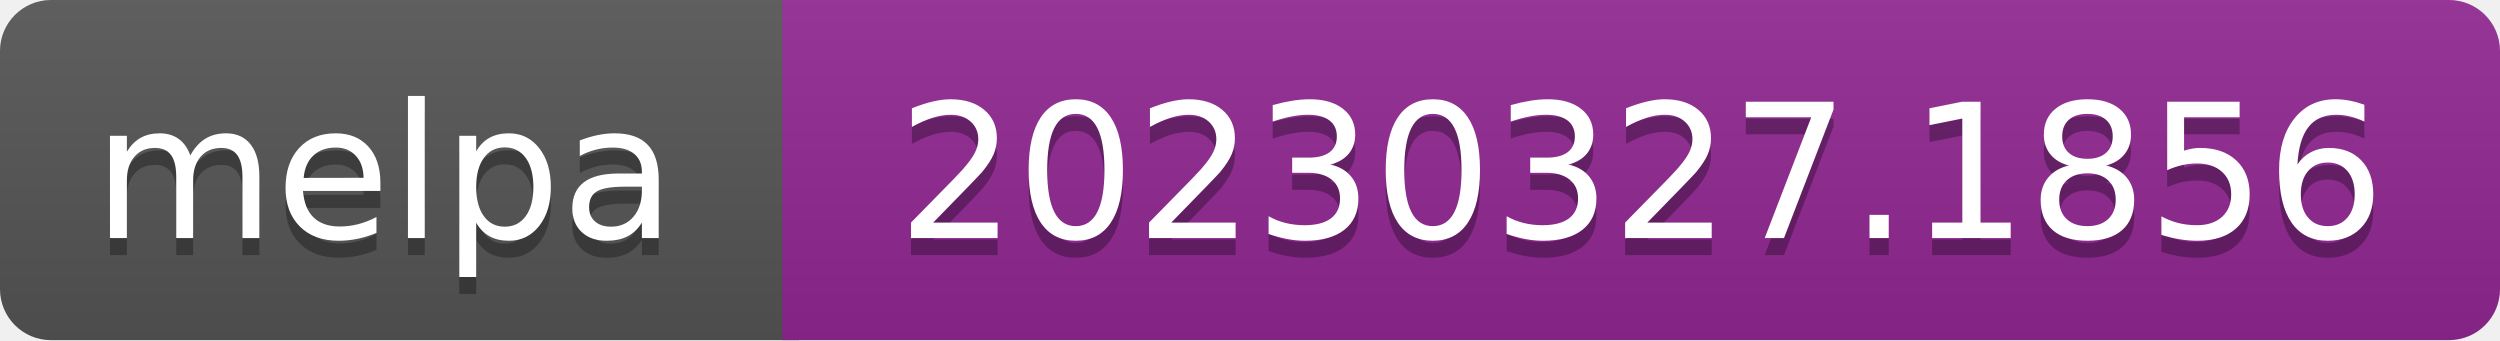
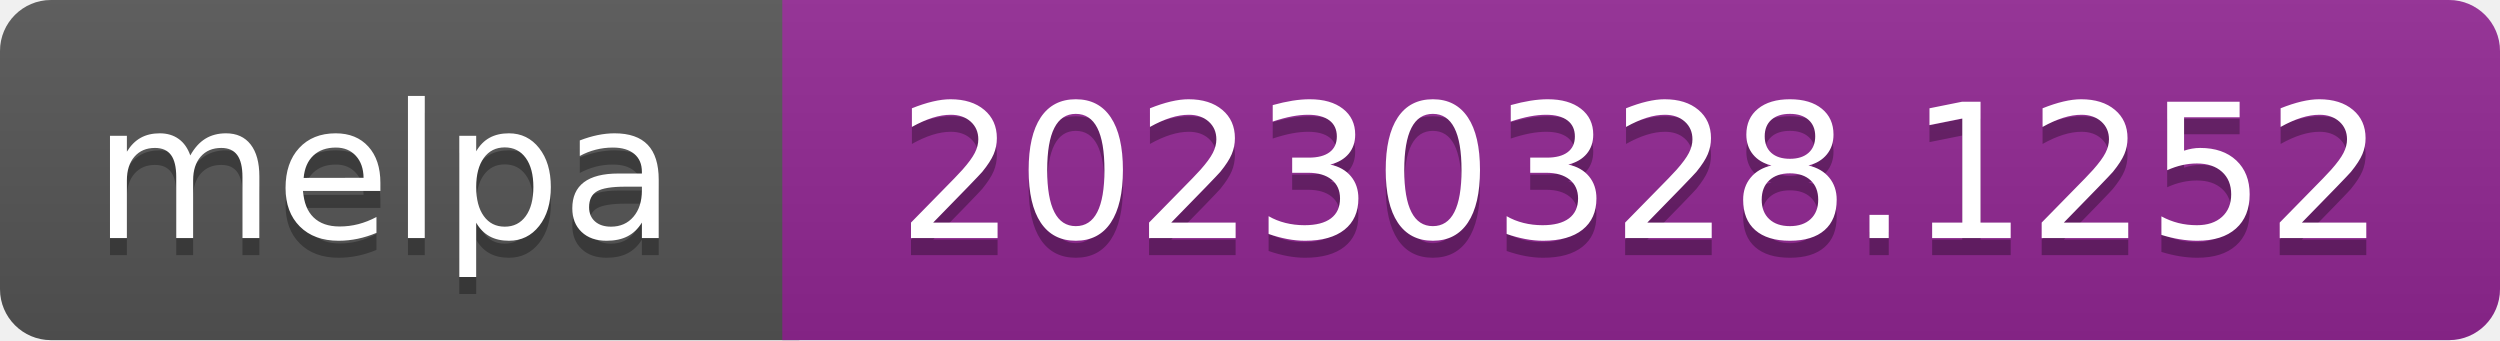
- <svg xmlns="http://www.w3.org/2000/svg" width="147" height="20" role="img" aria-label="melpa: 20230327.1856">
+ <svg xmlns="http://www.w3.org/2000/svg" width="147" height="20" role="img" aria-label="melpa: 20230328.1252">
  <linearGradient id="s" x2="0" y2="100%">
    <stop offset="0" stop-color="#bbb" stop-opacity=".1" />
    <stop offset="1" stop-opacity=".1" />
  </linearGradient>
  <clipPath id="r">
    <rect width="147" height="20" rx="3" fill="#fff" />
  </clipPath>
  <g clip-path="url(#r)">
    <rect width="47" height="20" fill="#555" />
    <rect x="46" width="147" height="20" fill="#922793" />
    <rect width="147" height="20" fill="url(#s)" />
  </g>
  <g fill="#fff" text-anchor="middle" font-family="Verdana,Geneva,DejaVu Sans,sans-serif" font-size="110" text-rendering="geometricPrecision">
    <text aria-hidden="true" x="226" y="150" fill="#010101" fill-opacity=".3" transform="scale(.1)" textLength="343">melpa</text>
    <text x="226" y="140" transform="scale(.1)" fill="#fff" textLength="343">melpa</text>
-     <text aria-hidden="true" x="965" y="150" fill="#010101" fill-opacity=".3" transform="scale(.1)" textLength="875">20230327.1856</text>
-     <text x="965" y="140" transform="scale(.1)" fill="#fff" textLength="875">20230327.1856</text>
+     <text aria-hidden="true" x="965" y="150" fill="#010101" fill-opacity=".3" transform="scale(.1)" textLength="875">20230328.1252</text>
+     <text x="965" y="140" transform="scale(.1)" fill="#fff" textLength="875">20230328.1252</text>
  </g>
</svg>
